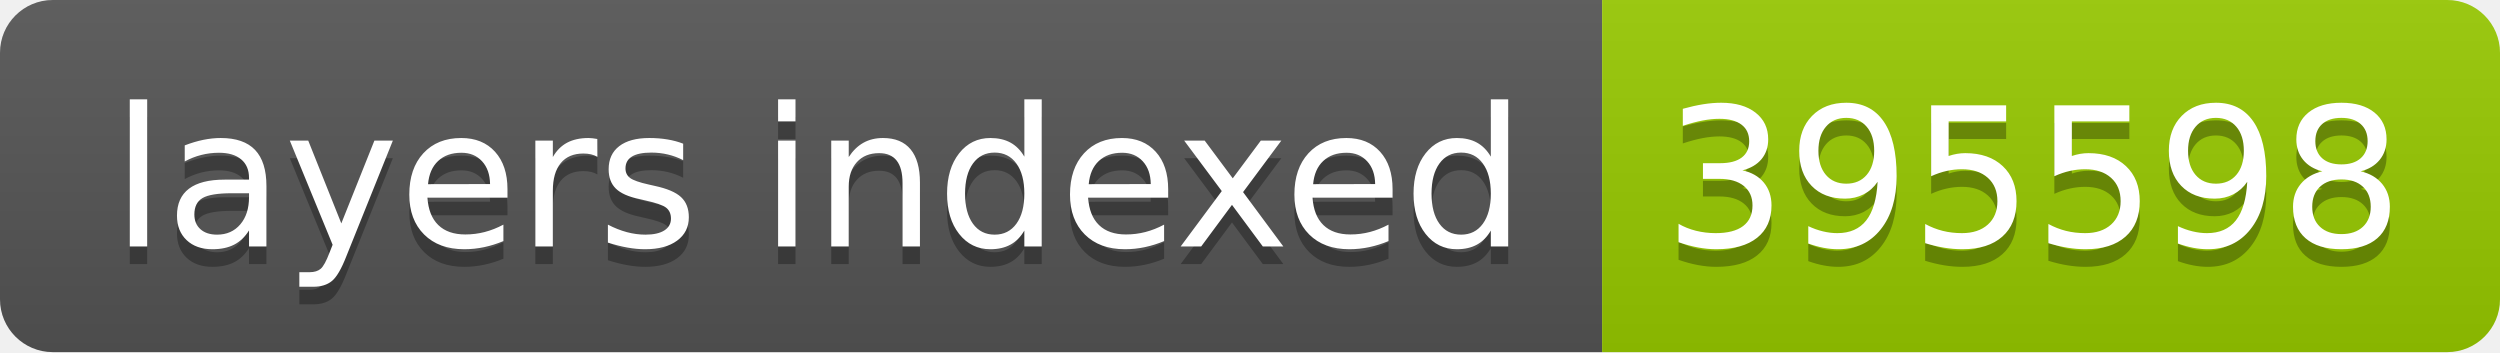
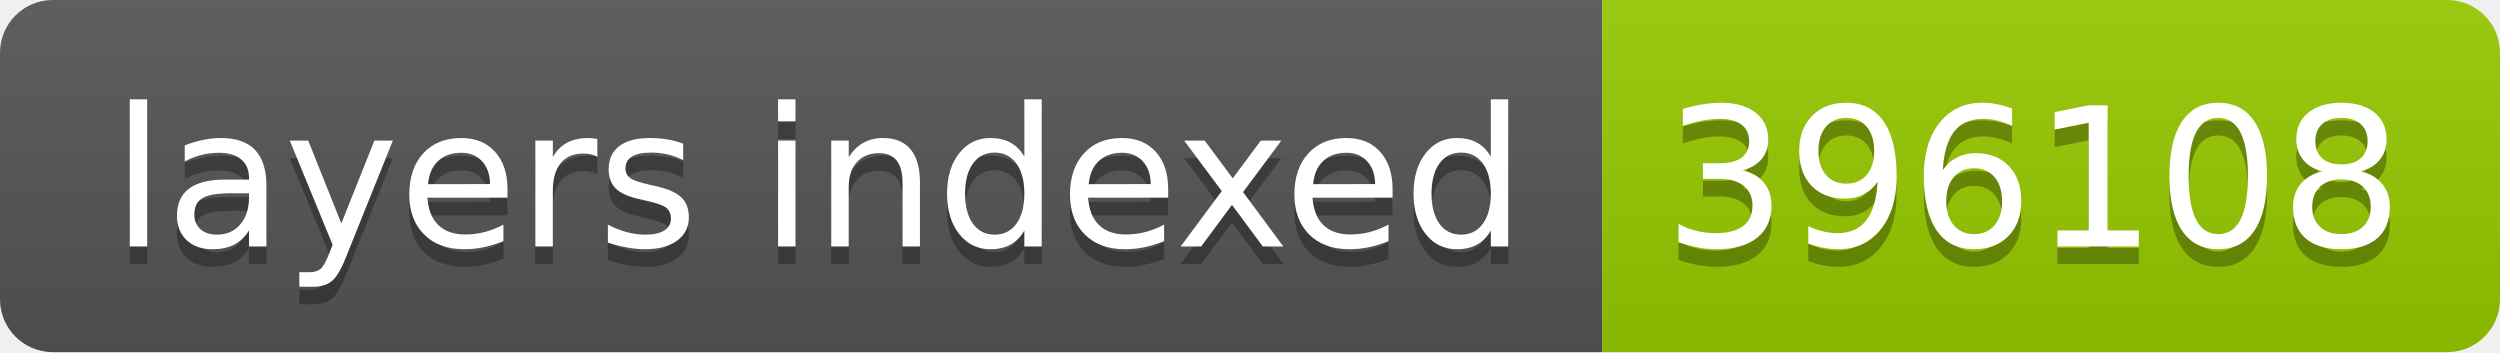
- <svg xmlns="http://www.w3.org/2000/svg" width="142" height="20" role="img" aria-label="layers indexed: 395598">
+ <svg xmlns="http://www.w3.org/2000/svg" width="142" height="20" role="img" aria-label="layers indexed: 396108">
  <linearGradient id="s" x2="0" y2="100%">
    <stop offset="0" stop-color="#bbb" stop-opacity=".1" />
    <stop offset="1" stop-opacity=".1" />
  </linearGradient>
  <clipPath id="r">
    <rect width="142" height="20" rx="3" fill="#fff" />
  </clipPath>
  <g clip-path="url(#r)">
    <rect width="91" height="20" fill="#555" />
    <rect x="91" width="51" height="20" fill="#97ca00" />
    <rect width="142" height="20" fill="url(#s)" />
  </g>
  <g fill="#fff" text-anchor="middle" font-family="Verdana,Geneva,DejaVu Sans,sans-serif" text-rendering="geometricPrecision" font-size="110">
    <text aria-hidden="true" x="465" y="150" fill="#010101" fill-opacity=".3" transform="scale(.1)" textLength="810">layers indexed</text>
    <text x="465" y="140" transform="scale(.1)" fill="#fff" textLength="810">layers indexed</text>
-     <text aria-hidden="true" x="1155" y="150" fill="#010101" fill-opacity=".3" transform="scale(.1)" textLength="410">395598</text>
-     <text x="1155" y="140" transform="scale(.1)" fill="#fff" textLength="410">395598</text>
+     <text aria-hidden="true" x="1155" y="150" fill="#010101" fill-opacity=".3" transform="scale(.1)" textLength="410">396108</text>
+     <text x="1155" y="140" transform="scale(.1)" fill="#fff" textLength="410">396108</text>
  </g>
</svg>
